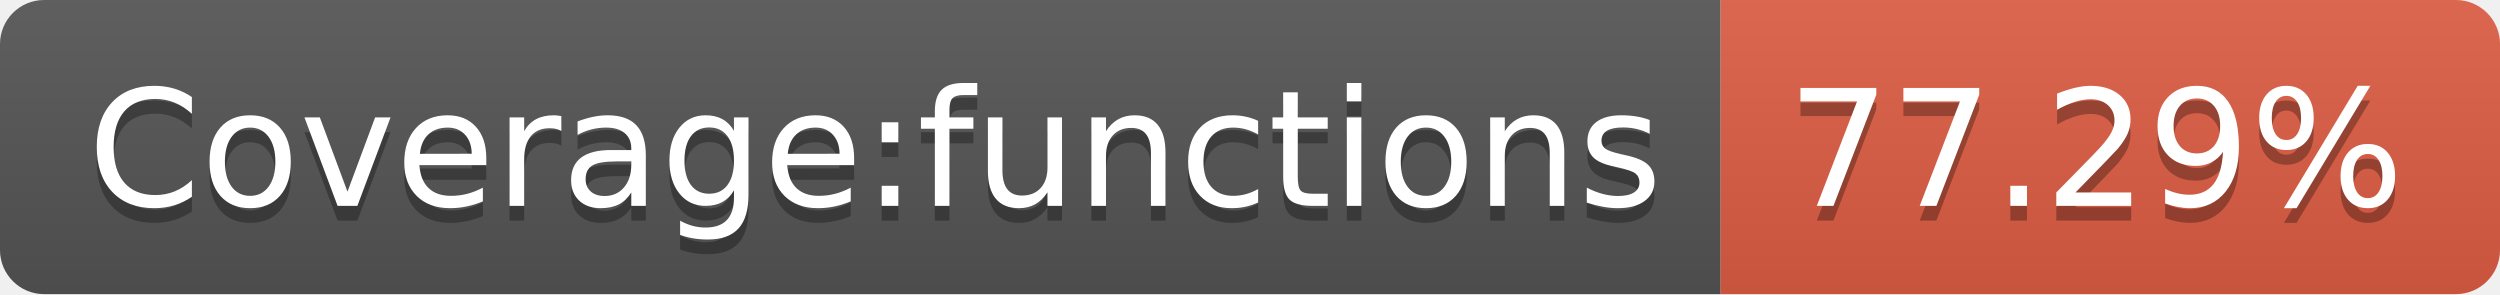
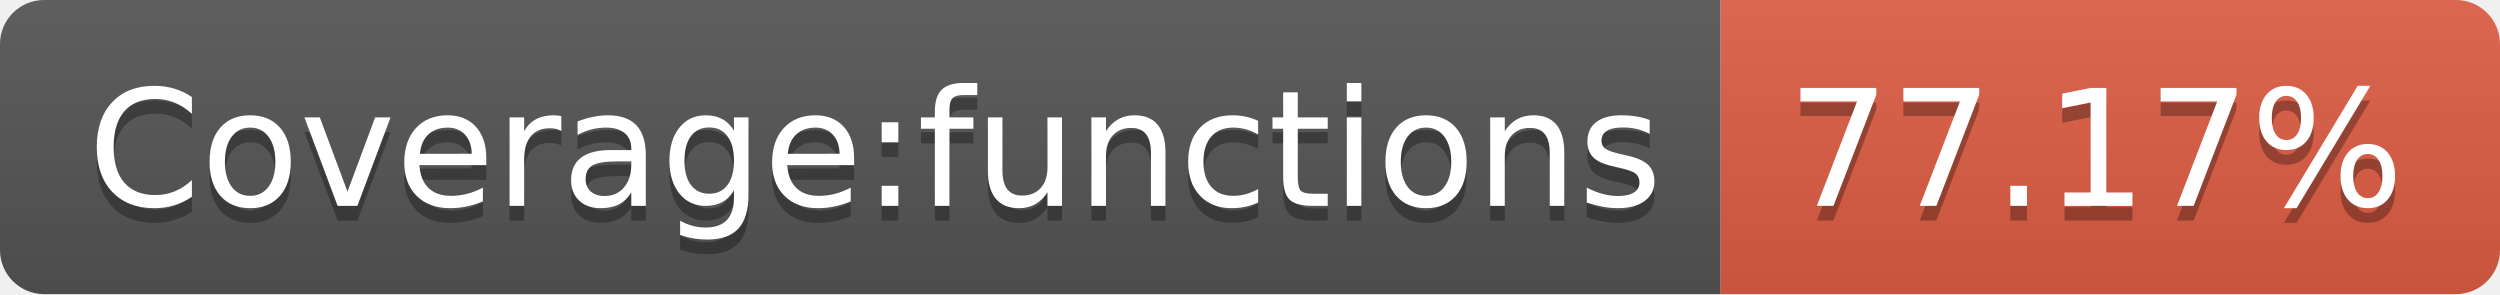
- <svg xmlns="http://www.w3.org/2000/svg" width="170" height="20" role="img" aria-label="Coverage:functions: 77.29%">
+ <svg xmlns="http://www.w3.org/2000/svg" width="170" height="20" role="img" aria-label="Coverage:functions: 77.17%">
  <linearGradient id="s" x2="0" y2="100%">
    <stop offset="0" stop-color="#bbb" stop-opacity=".1" />
    <stop offset="1" stop-opacity=".1" />
  </linearGradient>
  <clipPath id="r">
    <rect width="170" height="20" rx="3" fill="#fff" />
  </clipPath>
  <g clip-path="url(#r)">
    <rect width="117" height="20" fill="#555" />
    <rect x="117" width="53" height="20" fill="#e05d44" />
    <rect width="170" height="20" fill="url(#s)" />
  </g>
  <g fill="#fff" text-anchor="middle" font-family="Verdana,Geneva,DejaVu Sans,sans-serif" text-rendering="geometricPrecision" font-size="110">
    <text aria-hidden="true" x="595" y="150" fill="#010101" fill-opacity=".3" transform="scale(.1)" textLength="1070">Coverage:functions</text>
    <text x="595" y="140" transform="scale(.1)" fill="#fff" textLength="1070">Coverage:functions</text>
-     <text aria-hidden="true" x="1425" y="150" fill="#010101" fill-opacity=".3" transform="scale(.1)" textLength="430">77.29%</text>
-     <text x="1425" y="140" transform="scale(.1)" fill="#fff" textLength="430">77.29%</text>
+     <text aria-hidden="true" x="1425" y="150" fill="#010101" fill-opacity=".3" transform="scale(.1)" textLength="430">77.17%</text>
+     <text x="1425" y="140" transform="scale(.1)" fill="#fff" textLength="430">77.17%</text>
  </g>
</svg>
